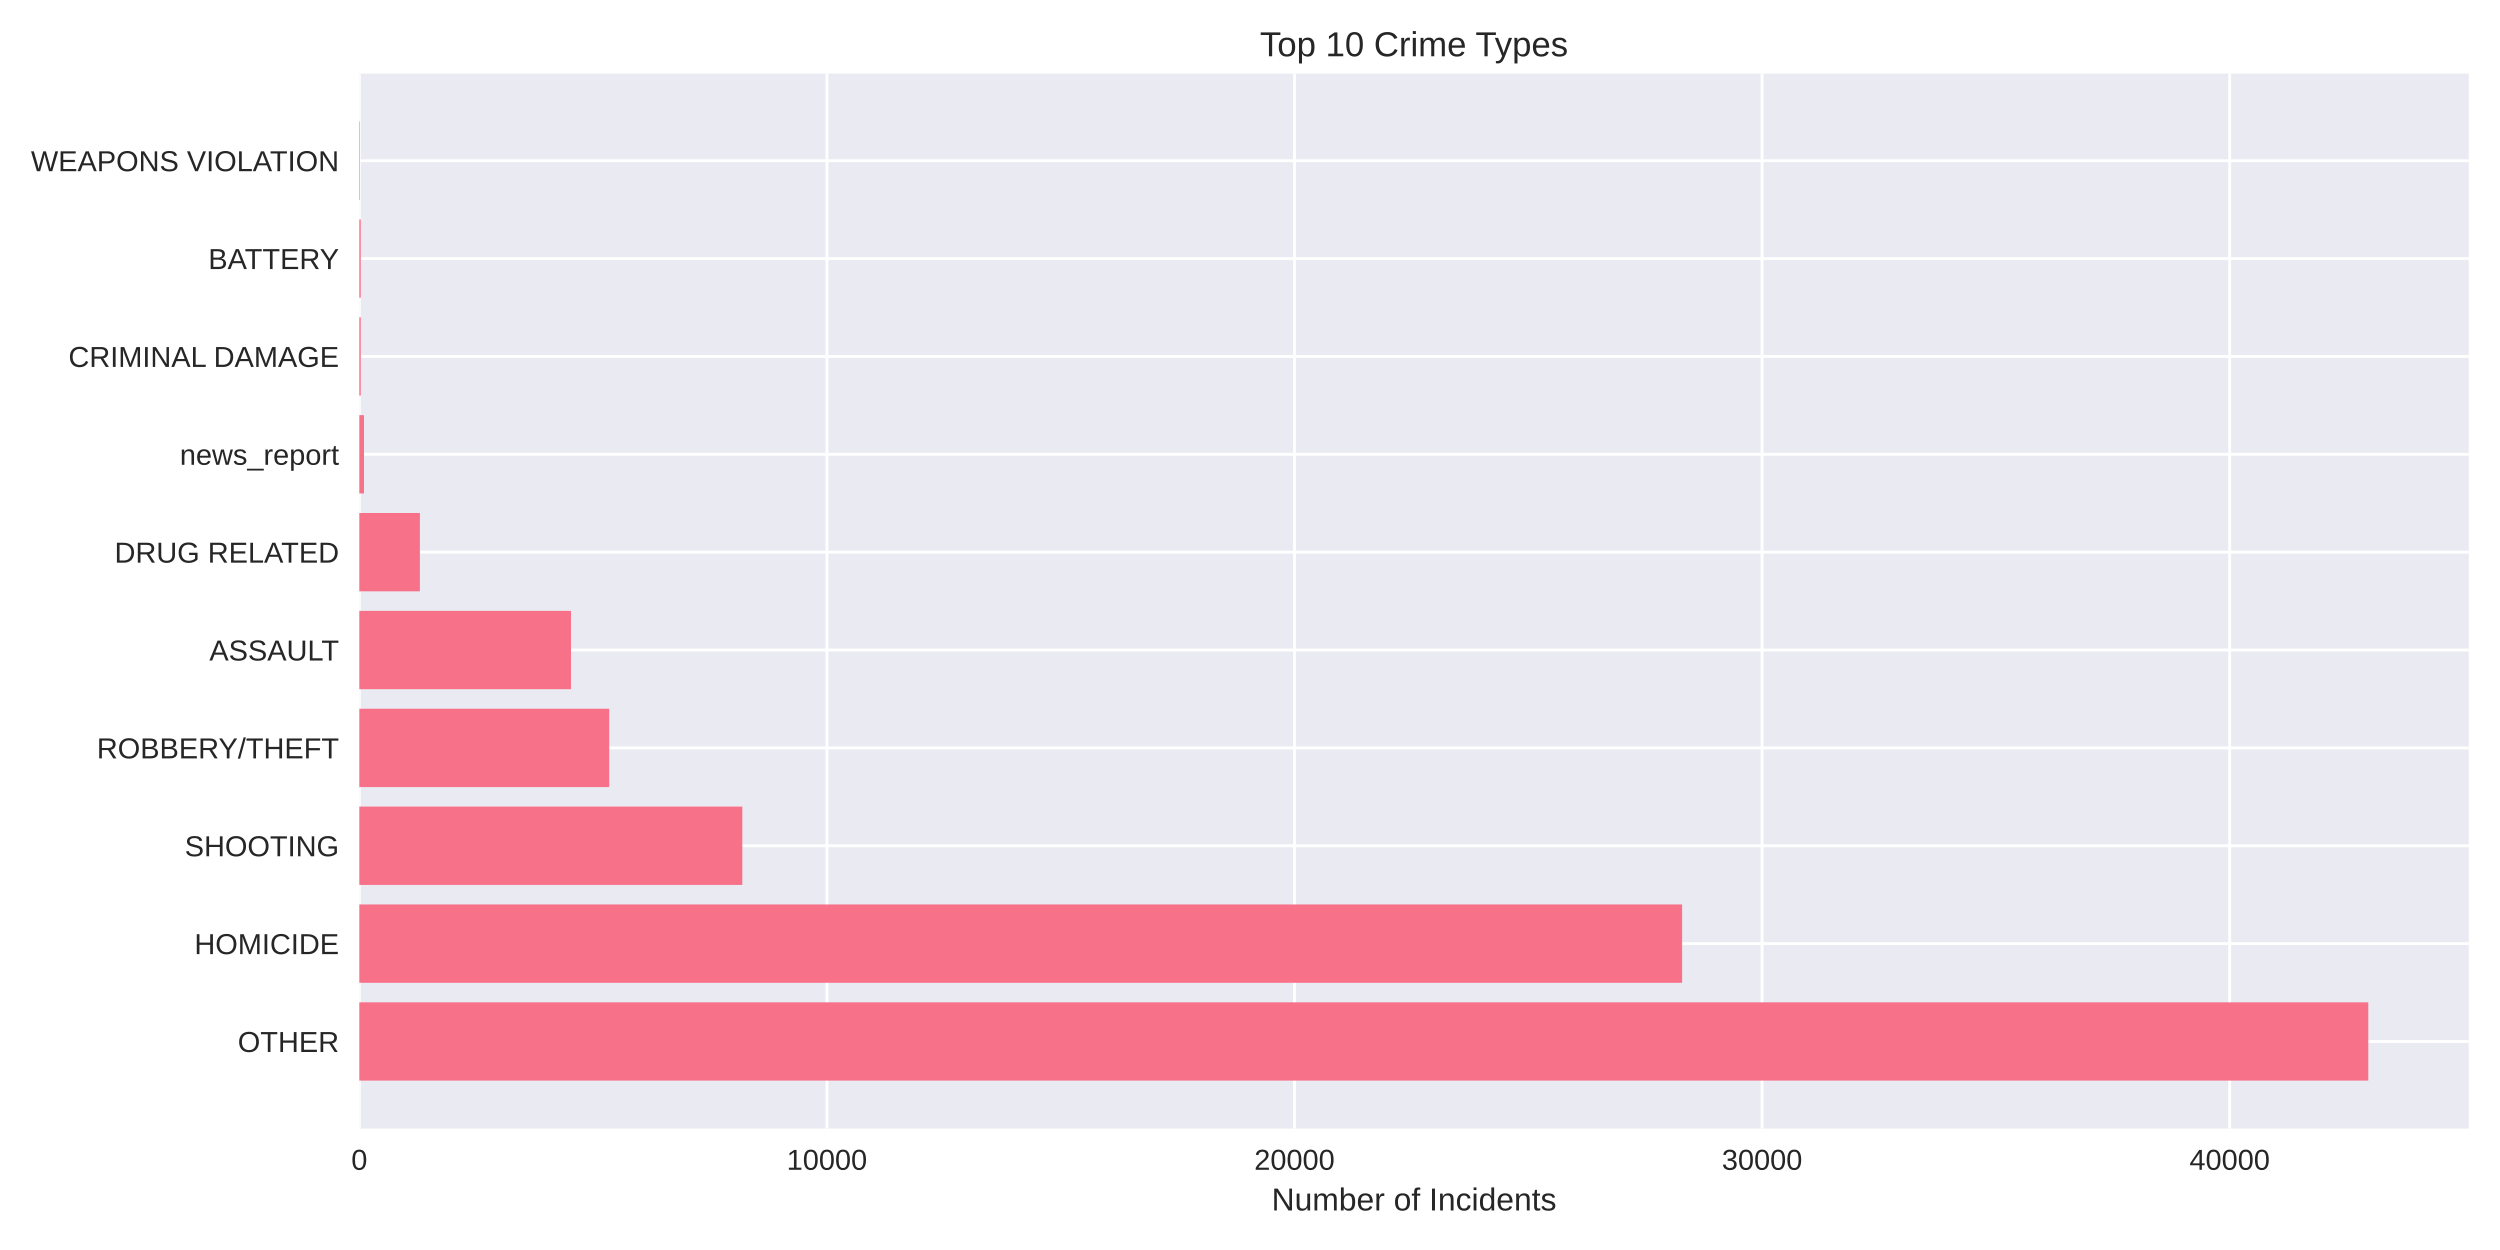
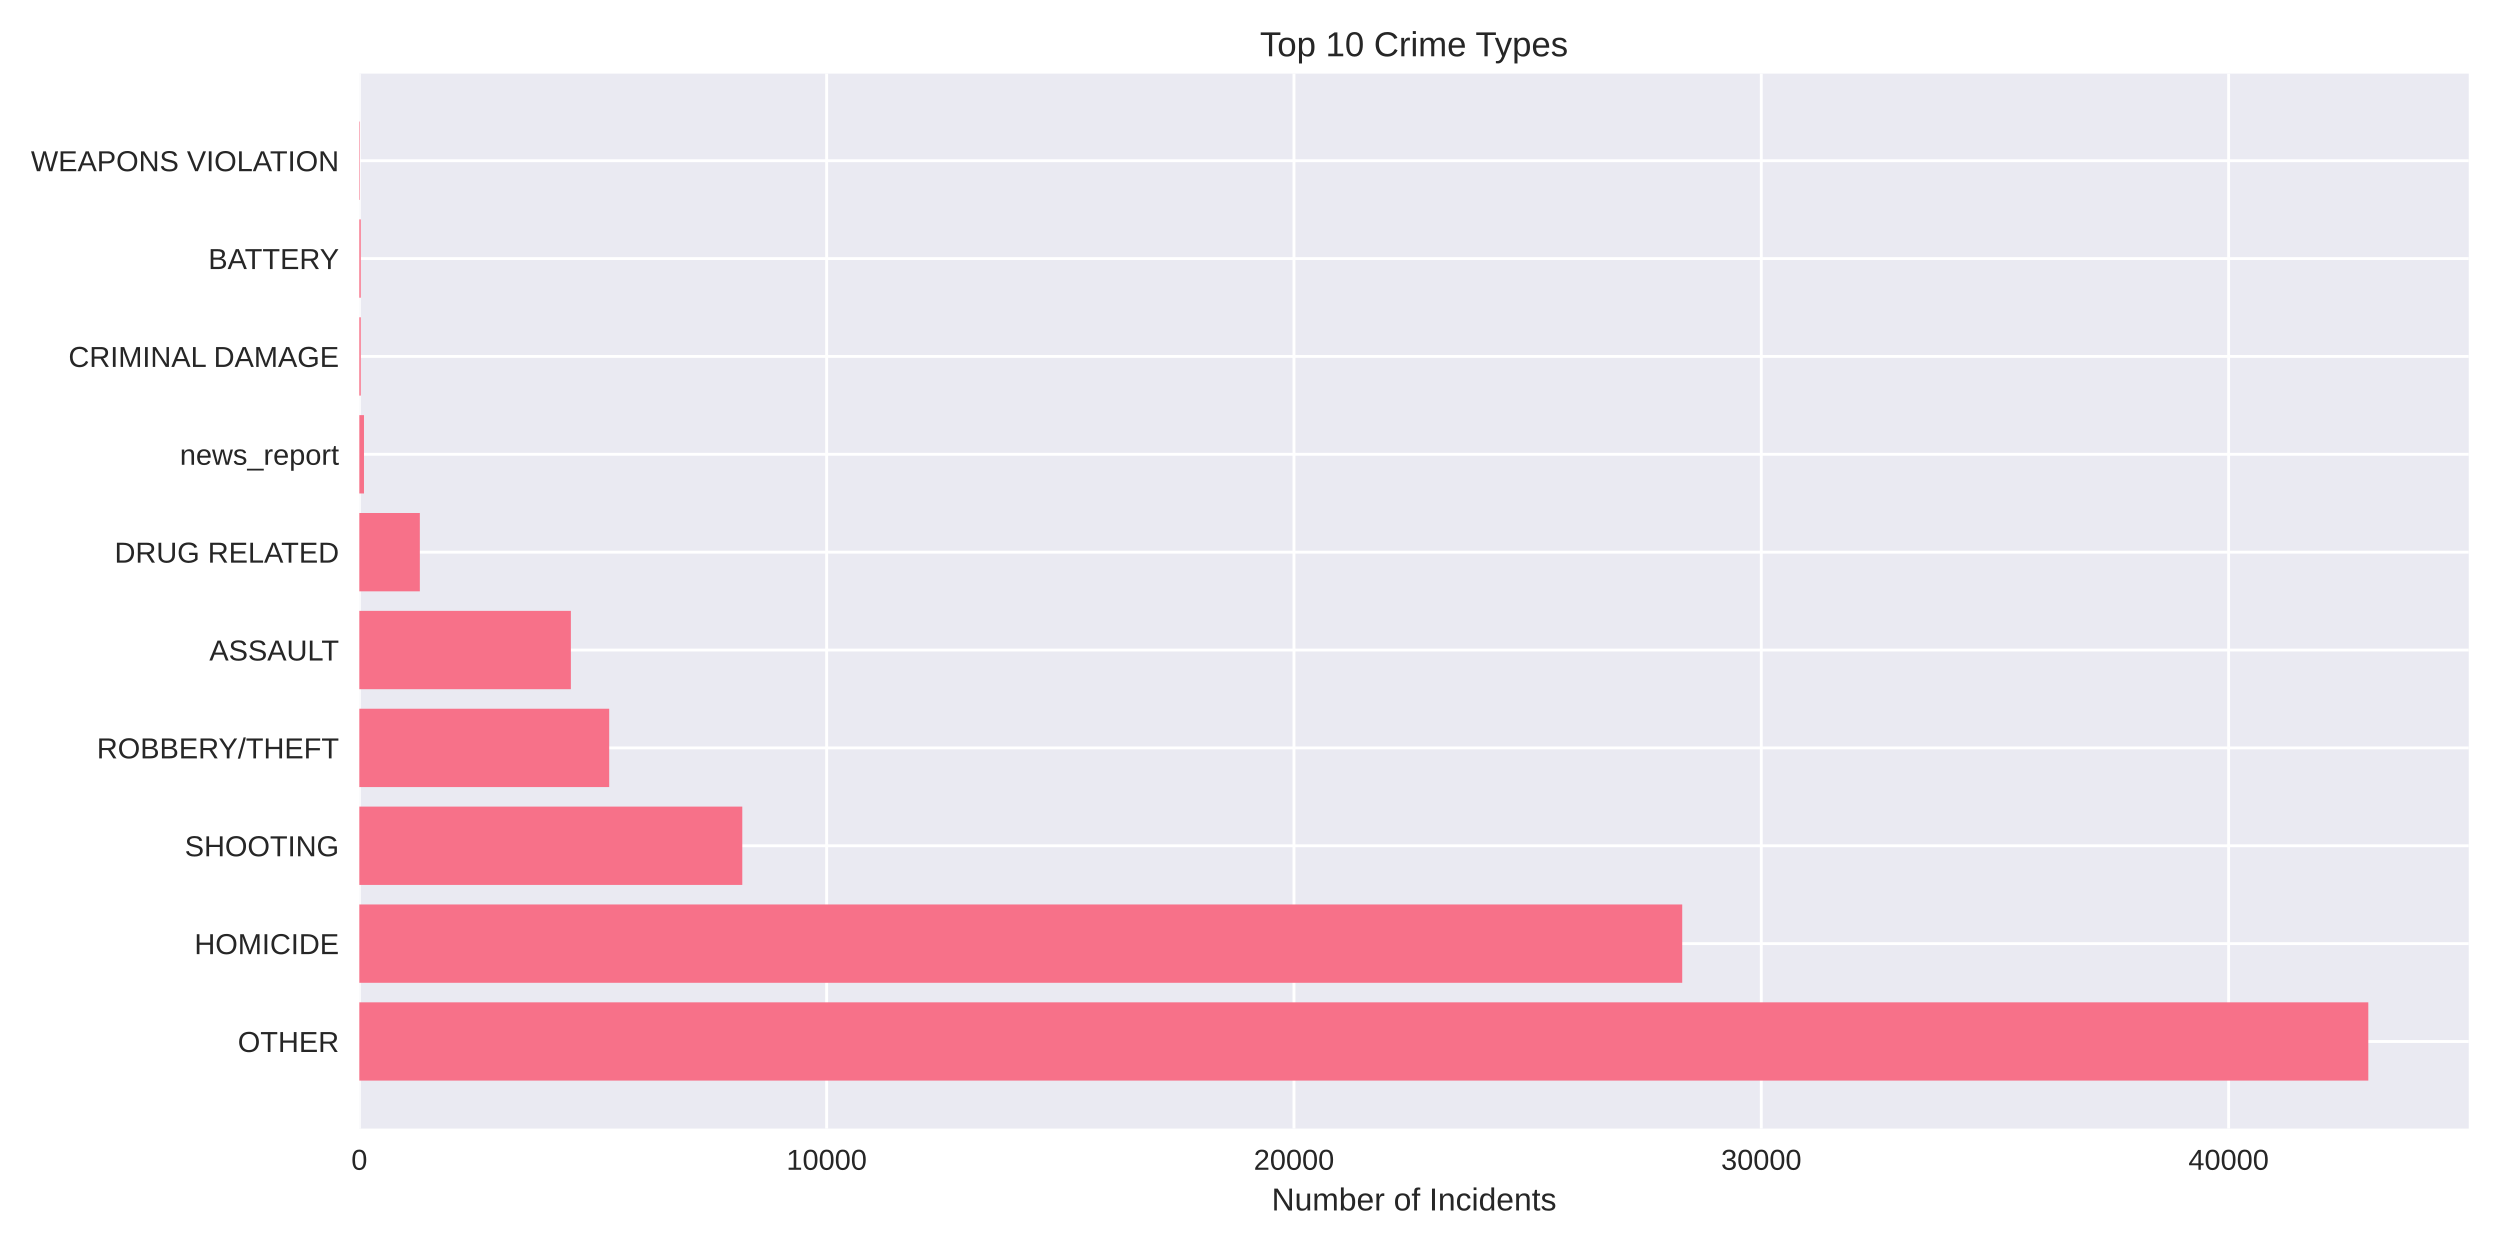
<svg xmlns="http://www.w3.org/2000/svg" width="864pt" height="432pt" viewBox="0 0 864 432" version="1.1">
  <defs>
    <style type="text/css">*{stroke-linejoin: round; stroke-linecap: butt}</style>
  </defs>
  <g id="figure_1">
    <g id="patch_1">
      <path d="M 0 432  L 864 432  L 864 0  L 0 0  z " style="fill: #ffffff" />
    </g>
    <g id="axes_1">
      <g id="patch_2">
        <path d="M 124.18 390.04  L 853.2 390.04  L 853.2 25.44  L 124.18 25.44  z " style="fill: #eaeaf2" />
      </g>
      <g id="matplotlib.axis_1">
        <g id="xtick_1">
          <g id="line2d_1">
-             <path d="M 124.18 390.04  L 124.18 25.44  " clip-path="url(#p4c99b935da)" style="fill: none; stroke: #ffffff; stroke-linecap: round" />
+             <path d="M 124.18 390.04  L 124.18 25.44  " clip-path="url(#pa82991ea79)" style="fill: none; stroke: #ffffff; stroke-linecap: round" />
          </g>
          <g id="line2d_2" />
          <g id="text_1">
            <text style="fill: #262626; font: 10px 'Arial', 'Liberation Sans', 'DejaVu Sans', 'Bitstream Vera Sans', sans-serif; text-anchor: middle" x="124.18" y="404.287" transform="rotate(-0 124.18 404.2869)">0</text>
          </g>
        </g>
        <g id="xtick_2">
          <g id="line2d_3">
-             <path d="M 285.778 390.04  L 285.778 25.44  " clip-path="url(#p4c99b935da)" style="fill: none; stroke: #ffffff; stroke-linecap: round" />
+             <path d="M 285.688 390.04  L 285.688 25.44  " clip-path="url(#pa82991ea79)" style="fill: none; stroke: #ffffff; stroke-linecap: round" />
          </g>
          <g id="line2d_4" />
          <g id="text_2">
-             <text style="fill: #262626; font: 10px 'Arial', 'Liberation Sans', 'DejaVu Sans', 'Bitstream Vera Sans', sans-serif; text-anchor: middle" x="285.778" y="404.287" transform="rotate(-0 285.7778 404.2869)">10000</text>
+             <text style="fill: #262626; font: 10px 'Arial', 'Liberation Sans', 'DejaVu Sans', 'Bitstream Vera Sans', sans-serif; text-anchor: middle" x="285.688" y="404.287" transform="rotate(-0 285.6875 404.2869)">10000</text>
          </g>
        </g>
        <g id="xtick_3">
          <g id="line2d_5">
-             <path d="M 447.376 390.04  L 447.376 25.44  " clip-path="url(#p4c99b935da)" style="fill: none; stroke: #ffffff; stroke-linecap: round" />
+             <path d="M 447.195 390.04  L 447.195 25.44  " clip-path="url(#pa82991ea79)" style="fill: none; stroke: #ffffff; stroke-linecap: round" />
          </g>
          <g id="line2d_6" />
          <g id="text_3">
-             <text style="fill: #262626; font: 10px 'Arial', 'Liberation Sans', 'DejaVu Sans', 'Bitstream Vera Sans', sans-serif; text-anchor: middle" x="447.376" y="404.287" transform="rotate(-0 447.3755 404.2869)">20000</text>
+             <text style="fill: #262626; font: 10px 'Arial', 'Liberation Sans', 'DejaVu Sans', 'Bitstream Vera Sans', sans-serif; text-anchor: middle" x="447.195" y="404.287" transform="rotate(-0 447.1951 404.2869)">20000</text>
          </g>
        </g>
        <g id="xtick_4">
          <g id="line2d_7">
-             <path d="M 608.973 390.04  L 608.973 25.44  " clip-path="url(#p4c99b935da)" style="fill: none; stroke: #ffffff; stroke-linecap: round" />
+             <path d="M 608.703 390.04  L 608.703 25.44  " clip-path="url(#pa82991ea79)" style="fill: none; stroke: #ffffff; stroke-linecap: round" />
          </g>
          <g id="line2d_8" />
          <g id="text_4">
-             <text style="fill: #262626; font: 10px 'Arial', 'Liberation Sans', 'DejaVu Sans', 'Bitstream Vera Sans', sans-serif; text-anchor: middle" x="608.973" y="404.287" transform="rotate(-0 608.9733 404.2869)">30000</text>
+             <text style="fill: #262626; font: 10px 'Arial', 'Liberation Sans', 'DejaVu Sans', 'Bitstream Vera Sans', sans-serif; text-anchor: middle" x="608.703" y="404.287" transform="rotate(-0 608.7026 404.2869)">30000</text>
          </g>
        </g>
        <g id="xtick_5">
          <g id="line2d_9">
-             <path d="M 770.571 390.04  L 770.571 25.44  " clip-path="url(#p4c99b935da)" style="fill: none; stroke: #ffffff; stroke-linecap: round" />
+             <path d="M 770.21 390.04  L 770.21 25.44  " clip-path="url(#pa82991ea79)" style="fill: none; stroke: #ffffff; stroke-linecap: round" />
          </g>
          <g id="line2d_10" />
          <g id="text_5">
-             <text style="fill: #262626; font: 10px 'Arial', 'Liberation Sans', 'DejaVu Sans', 'Bitstream Vera Sans', sans-serif; text-anchor: middle" x="770.571" y="404.287" transform="rotate(-0 770.571 404.2869)">40000</text>
+             <text style="fill: #262626; font: 10px 'Arial', 'Liberation Sans', 'DejaVu Sans', 'Bitstream Vera Sans', sans-serif; text-anchor: middle" x="770.21" y="404.287" transform="rotate(-0 770.2102 404.2869)">40000</text>
          </g>
        </g>
        <g id="text_6">
          <text style="fill: #262626; font: 11px 'Arial', 'Liberation Sans', 'DejaVu Sans', 'Bitstream Vera Sans', sans-serif; text-anchor: middle" x="488.69" y="418.333" transform="rotate(-0 488.69 418.3334)">Number of Incidents</text>
        </g>
      </g>
      <g id="matplotlib.axis_2">
        <g id="ytick_1">
          <g id="line2d_11">
-             <path d="M 124.18 359.939  L 853.2 359.939  " clip-path="url(#p4c99b935da)" style="fill: none; stroke: #ffffff; stroke-linecap: round" />
+             <path d="M 124.18 359.939  L 853.2 359.939  " clip-path="url(#pa82991ea79)" style="fill: none; stroke: #ffffff; stroke-linecap: round" />
          </g>
          <g id="line2d_12" />
          <g id="text_7">
            <text style="fill: #262626; font: 10px 'Arial', 'Liberation Sans', 'DejaVu Sans', 'Bitstream Vera Sans', sans-serif; text-anchor: end" x="117.18" y="363.562" transform="rotate(-0 117.18 363.562)">OTHER</text>
          </g>
        </g>
        <g id="ytick_2">
          <g id="line2d_13">
-             <path d="M 124.18 326.117  L 853.2 326.117  " clip-path="url(#p4c99b935da)" style="fill: none; stroke: #ffffff; stroke-linecap: round" />
+             <path d="M 124.18 326.117  L 853.2 326.117  " clip-path="url(#pa82991ea79)" style="fill: none; stroke: #ffffff; stroke-linecap: round" />
          </g>
          <g id="line2d_14" />
          <g id="text_8">
            <text style="fill: #262626; font: 10px 'Arial', 'Liberation Sans', 'DejaVu Sans', 'Bitstream Vera Sans', sans-serif; text-anchor: end" x="117.18" y="329.74" transform="rotate(-0 117.18 329.7401)">HOMICIDE</text>
          </g>
        </g>
        <g id="ytick_3">
          <g id="line2d_15">
-             <path d="M 124.18 292.295  L 853.2 292.295  " clip-path="url(#p4c99b935da)" style="fill: none; stroke: #ffffff; stroke-linecap: round" />
+             <path d="M 124.18 292.295  L 853.2 292.295  " clip-path="url(#pa82991ea79)" style="fill: none; stroke: #ffffff; stroke-linecap: round" />
          </g>
          <g id="line2d_16" />
          <g id="text_9">
            <text style="fill: #262626; font: 10px 'Arial', 'Liberation Sans', 'DejaVu Sans', 'Bitstream Vera Sans', sans-serif; text-anchor: end" x="117.18" y="295.918" transform="rotate(-0 117.18 295.9182)">SHOOTING</text>
          </g>
        </g>
        <g id="ytick_4">
          <g id="line2d_17">
-             <path d="M 124.18 258.473  L 853.2 258.473  " clip-path="url(#p4c99b935da)" style="fill: none; stroke: #ffffff; stroke-linecap: round" />
+             <path d="M 124.18 258.473  L 853.2 258.473  " clip-path="url(#pa82991ea79)" style="fill: none; stroke: #ffffff; stroke-linecap: round" />
          </g>
          <g id="line2d_18" />
          <g id="text_10">
            <text style="fill: #262626; font: 10px 'Arial', 'Liberation Sans', 'DejaVu Sans', 'Bitstream Vera Sans', sans-serif; text-anchor: end" x="117.18" y="262.096" transform="rotate(-0 117.18 262.0963)">ROBBERY/THEFT</text>
          </g>
        </g>
        <g id="ytick_5">
          <g id="line2d_19">
-             <path d="M 124.18 224.651  L 853.2 224.651  " clip-path="url(#p4c99b935da)" style="fill: none; stroke: #ffffff; stroke-linecap: round" />
+             <path d="M 124.18 224.651  L 853.2 224.651  " clip-path="url(#pa82991ea79)" style="fill: none; stroke: #ffffff; stroke-linecap: round" />
          </g>
          <g id="line2d_20" />
          <g id="text_11">
            <text style="fill: #262626; font: 10px 'Arial', 'Liberation Sans', 'DejaVu Sans', 'Bitstream Vera Sans', sans-serif; text-anchor: end" x="117.18" y="228.274" transform="rotate(-0 117.18 228.2744)">ASSAULT</text>
          </g>
        </g>
        <g id="ytick_6">
          <g id="line2d_21">
-             <path d="M 124.18 190.829  L 853.2 190.829  " clip-path="url(#p4c99b935da)" style="fill: none; stroke: #ffffff; stroke-linecap: round" />
+             <path d="M 124.18 190.829  L 853.2 190.829  " clip-path="url(#pa82991ea79)" style="fill: none; stroke: #ffffff; stroke-linecap: round" />
          </g>
          <g id="line2d_22" />
          <g id="text_12">
            <text style="fill: #262626; font: 10px 'Arial', 'Liberation Sans', 'DejaVu Sans', 'Bitstream Vera Sans', sans-serif; text-anchor: end" x="117.18" y="194.452" transform="rotate(-0 117.18 194.4525)">DRUG RELATED</text>
          </g>
        </g>
        <g id="ytick_7">
          <g id="line2d_23">
-             <path d="M 124.18 157.007  L 853.2 157.007  " clip-path="url(#p4c99b935da)" style="fill: none; stroke: #ffffff; stroke-linecap: round" />
+             <path d="M 124.18 157.007  L 853.2 157.007  " clip-path="url(#pa82991ea79)" style="fill: none; stroke: #ffffff; stroke-linecap: round" />
          </g>
          <g id="line2d_24" />
          <g id="text_13">
            <text style="fill: #262626; font: 10px 'Arial', 'Liberation Sans', 'DejaVu Sans', 'Bitstream Vera Sans', sans-serif; text-anchor: end" x="117.18" y="160.631" transform="rotate(-0 117.18 160.6306)">news_report</text>
          </g>
        </g>
        <g id="ytick_8">
          <g id="line2d_25">
-             <path d="M 124.18 123.185  L 853.2 123.185  " clip-path="url(#p4c99b935da)" style="fill: none; stroke: #ffffff; stroke-linecap: round" />
+             <path d="M 124.18 123.185  L 853.2 123.185  " clip-path="url(#pa82991ea79)" style="fill: none; stroke: #ffffff; stroke-linecap: round" />
          </g>
          <g id="line2d_26" />
          <g id="text_14">
            <text style="fill: #262626; font: 10px 'Arial', 'Liberation Sans', 'DejaVu Sans', 'Bitstream Vera Sans', sans-serif; text-anchor: end" x="117.18" y="126.809" transform="rotate(-0 117.18 126.8087)">CRIMINAL DAMAGE</text>
          </g>
        </g>
        <g id="ytick_9">
          <g id="line2d_27">
-             <path d="M 124.18 89.363  L 853.2 89.363  " clip-path="url(#p4c99b935da)" style="fill: none; stroke: #ffffff; stroke-linecap: round" />
+             <path d="M 124.18 89.363  L 853.2 89.363  " clip-path="url(#pa82991ea79)" style="fill: none; stroke: #ffffff; stroke-linecap: round" />
          </g>
          <g id="line2d_28" />
          <g id="text_15">
            <text style="fill: #262626; font: 10px 'Arial', 'Liberation Sans', 'DejaVu Sans', 'Bitstream Vera Sans', sans-serif; text-anchor: end" x="117.18" y="92.987" transform="rotate(-0 117.18 92.98681)">BATTERY</text>
          </g>
        </g>
        <g id="ytick_10">
          <g id="line2d_29">
-             <path d="M 124.18 55.541  L 853.2 55.541  " clip-path="url(#p4c99b935da)" style="fill: none; stroke: #ffffff; stroke-linecap: round" />
+             <path d="M 124.18 55.541  L 853.2 55.541  " clip-path="url(#pa82991ea79)" style="fill: none; stroke: #ffffff; stroke-linecap: round" />
          </g>
          <g id="line2d_30" />
          <g id="text_16">
            <text style="fill: #262626; font: 10px 'Arial', 'Liberation Sans', 'DejaVu Sans', 'Bitstream Vera Sans', sans-serif; text-anchor: end" x="117.18" y="59.165" transform="rotate(-0 117.18 59.16492)">WEAPONS VIOLATION</text>
          </g>
        </g>
      </g>
      <g id="patch_3">
-         <path d="M 124.18 373.467  L 818.485 373.467  L 818.485 346.41  L 124.18 346.41  z " clip-path="url(#p4c99b935da)" style="fill: #f77189" />
+         <path d="M 124.18 373.467  L 818.485 373.467  L 818.485 346.41  L 124.18 346.41  z " clip-path="url(#pa82991ea79)" style="fill: #f77189" />
      </g>
      <g id="patch_4">
-         <path d="M 124.18 339.645  L 581.34 339.645  L 581.34 312.588  L 124.18 312.588  z " clip-path="url(#p4c99b935da)" style="fill: #f77189" />
+         <path d="M 124.18 339.645  L 581.376 339.645  L 581.376 312.588  L 124.18 312.588  z " clip-path="url(#pa82991ea79)" style="fill: #f77189" />
      </g>
      <g id="patch_5">
-         <path d="M 124.18 305.823  L 256.545 305.823  L 256.545 278.766  L 124.18 278.766  z " clip-path="url(#p4c99b935da)" style="fill: #f77189" />
+         <path d="M 124.18 305.823  L 256.535 305.823  L 256.535 278.766  L 124.18 278.766  z " clip-path="url(#pa82991ea79)" style="fill: #f77189" />
      </g>
      <g id="patch_6">
-         <path d="M 124.18 272.002  L 210.538 272.002  L 210.538 244.944  L 124.18 244.944  z " clip-path="url(#p4c99b935da)" style="fill: #f77189" />
+         <path d="M 124.18 272.002  L 210.538 272.002  L 210.538 244.944  L 124.18 244.944  z " clip-path="url(#pa82991ea79)" style="fill: #f77189" />
      </g>
      <g id="patch_7">
-         <path d="M 124.18 238.18  L 197.335 238.18  L 197.335 211.122  L 124.18 211.122  z " clip-path="url(#p4c99b935da)" style="fill: #f77189" />
+         <path d="M 124.18 238.18  L 197.294 238.18  L 197.294 211.122  L 124.18 211.122  z " clip-path="url(#pa82991ea79)" style="fill: #f77189" />
      </g>
      <g id="patch_8">
-         <path d="M 124.18 204.358  L 145.107 204.358  L 145.107 177.3  L 124.18 177.3  z " clip-path="url(#p4c99b935da)" style="fill: #f77189" />
+         <path d="M 124.18 204.358  L 145.095 204.358  L 145.095 177.3  L 124.18 177.3  z " clip-path="url(#pa82991ea79)" style="fill: #f77189" />
      </g>
      <g id="patch_9">
-         <path d="M 124.18 170.536  L 125.796 170.536  L 125.796 143.478  L 124.18 143.478  z " clip-path="url(#p4c99b935da)" style="fill: #f77189" />
+         <path d="M 124.18 170.536  L 125.795 170.536  L 125.795 143.478  L 124.18 143.478  z " clip-path="url(#pa82991ea79)" style="fill: #f77189" />
      </g>
      <g id="patch_10">
-         <path d="M 124.18 136.714  L 124.681 136.714  L 124.681 109.657  L 124.18 109.657  z " clip-path="url(#p4c99b935da)" style="fill: #f77189" />
+         <path d="M 124.18 136.714  L 124.681 136.714  L 124.681 109.657  L 124.18 109.657  z " clip-path="url(#pa82991ea79)" style="fill: #f77189" />
      </g>
      <g id="patch_11">
-         <path d="M 124.18 102.892  L 124.681 102.892  L 124.681 75.835  L 124.18 75.835  z " clip-path="url(#p4c99b935da)" style="fill: #f77189" />
+         <path d="M 124.18 102.892  L 124.681 102.892  L 124.681 75.835  L 124.18 75.835  z " clip-path="url(#pa82991ea79)" style="fill: #f77189" />
      </g>
      <g id="patch_12">
-         <path d="M 124.18 69.07  L 124.358 69.07  L 124.358 42.013  L 124.18 42.013  z " clip-path="url(#p4c99b935da)" style="fill: #f77189" />
+         <path d="M 124.18 69.07  L 124.358 69.07  L 124.358 42.013  L 124.18 42.013  z " clip-path="url(#pa82991ea79)" style="fill: #f77189" />
      </g>
      <g id="patch_13">
        <path d="M 124.18 390.04  L 124.18 25.44  " style="fill: none" />
      </g>
      <g id="patch_14">
        <path d="M 853.2 390.04  L 853.2 25.44  " style="fill: none" />
      </g>
      <g id="patch_15">
        <path d="M 124.18 390.04  L 853.2 390.04  " style="fill: none" />
      </g>
      <g id="patch_16">
        <path d="M 124.18 25.44  L 853.2 25.44  " style="fill: none" />
      </g>
      <g id="text_17">
        <text style="fill: #262626; font: 12px 'Arial', 'Liberation Sans', 'DejaVu Sans', 'Bitstream Vera Sans', sans-serif; text-anchor: middle" x="488.69" y="19.44" transform="rotate(-0 488.69 19.44)">Top 10 Crime Types</text>
      </g>
    </g>
  </g>
  <defs>
-     <clipPath id="p4c99b935da">
+     <clipPath id="pa82991ea79">
      <rect x="124.18" y="25.44" width="729.02" height="364.6" />
    </clipPath>
  </defs>
</svg>
